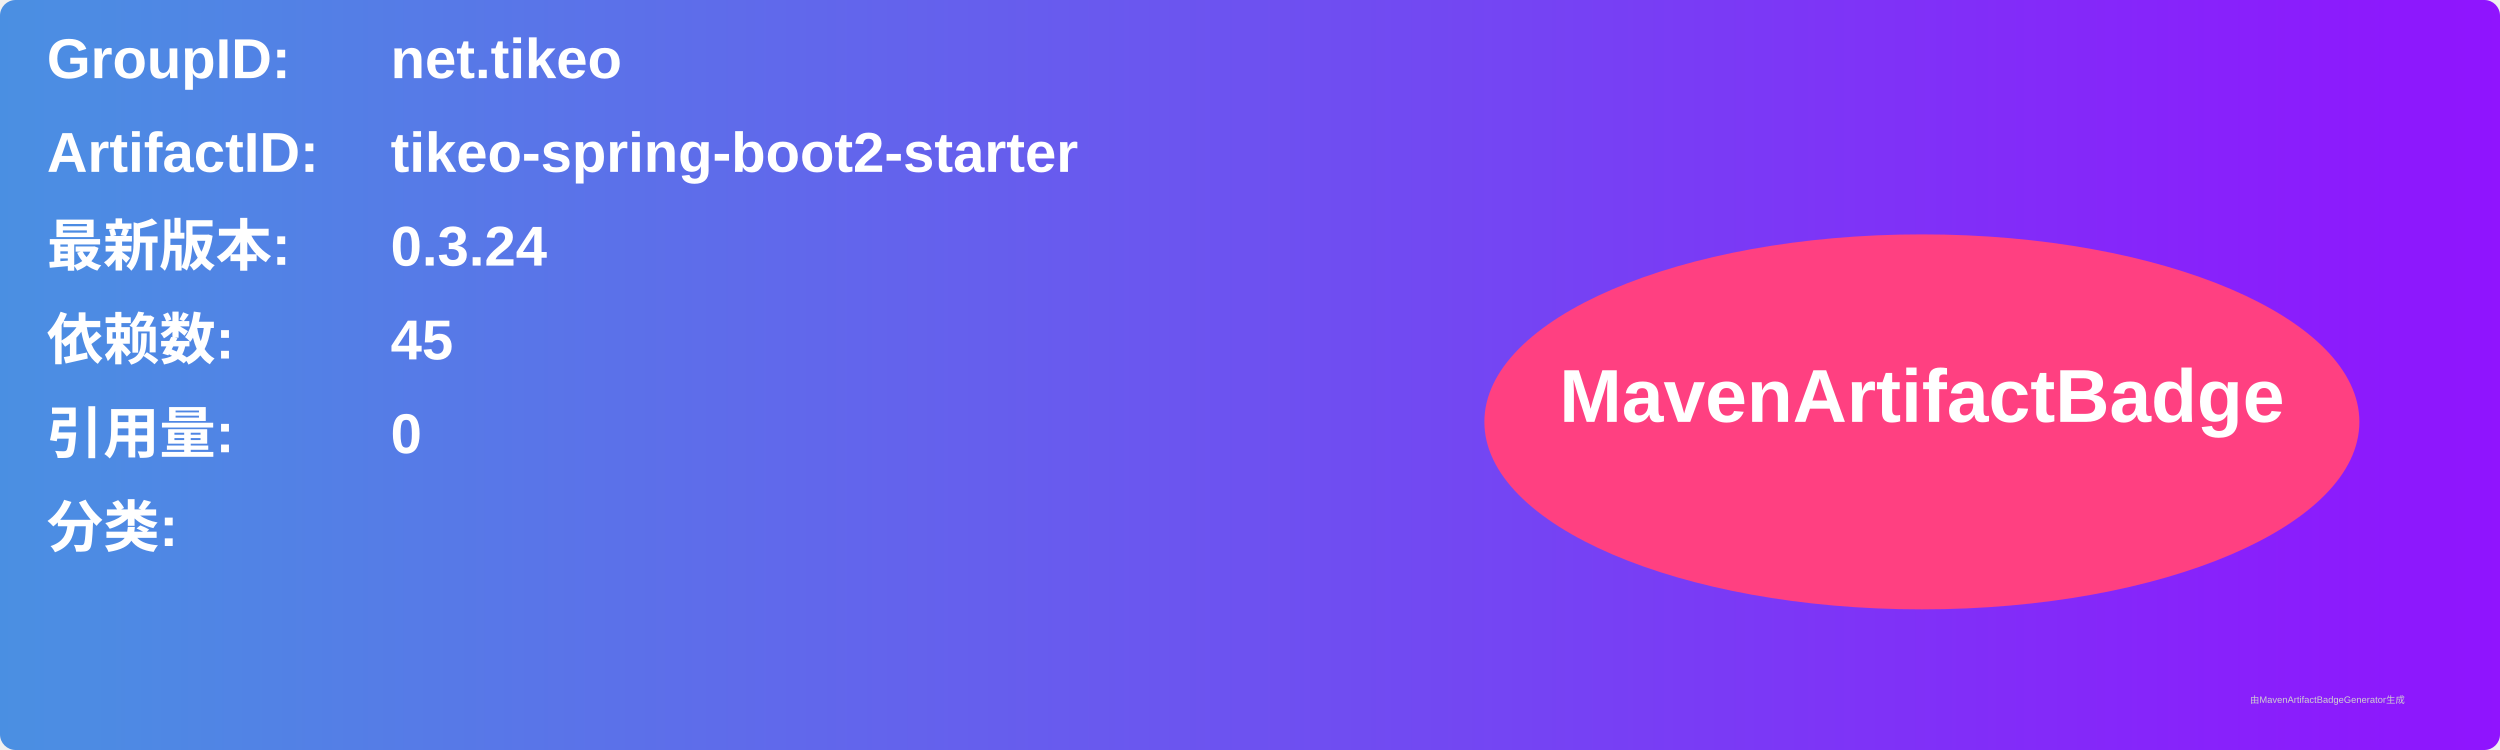
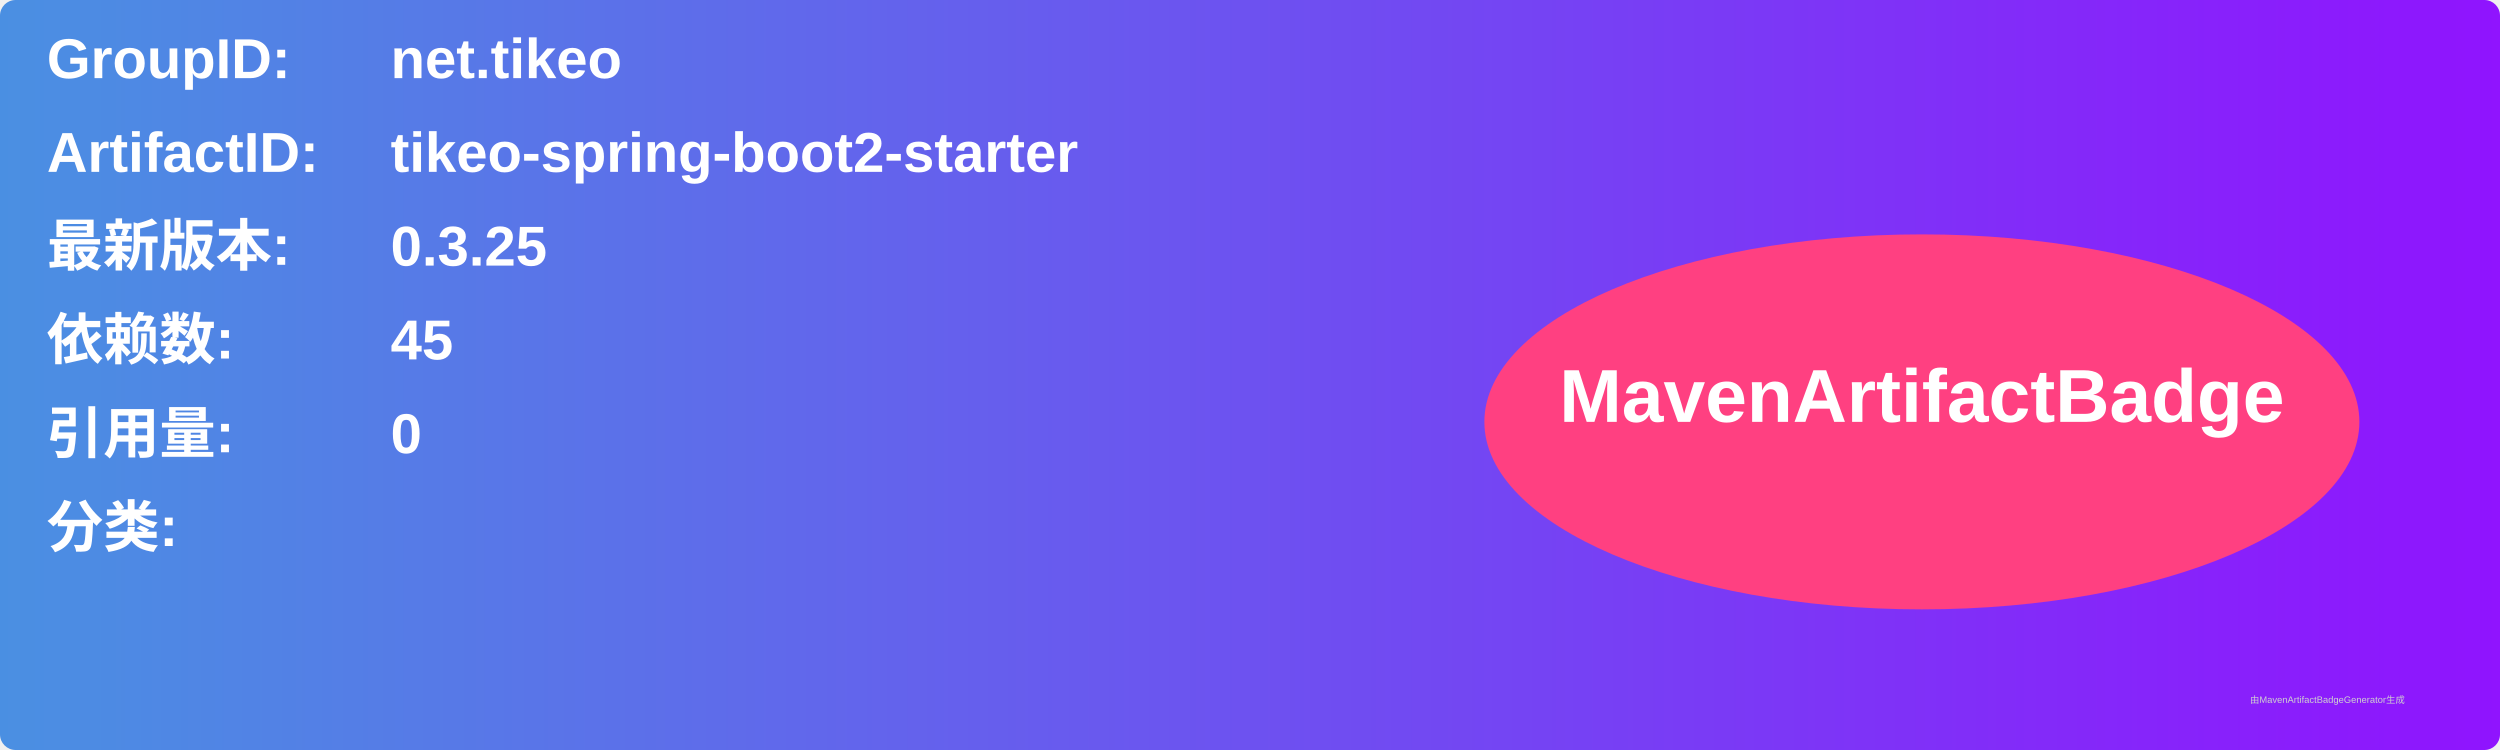
<svg xmlns="http://www.w3.org/2000/svg" width="800" height="240" viewBox="0 0 800 240">
  <linearGradient id="grad" x1="0%" y1="0%" x2="100%" y2="0%">
    <stop offset="0%" stop-color="#4a90e2" />
    <stop offset="100%" stop-color="#9013fe" />
  </linearGradient>
  <rect width="100%" height="100%" rx="5" ry="5" fill="url(#grad)" />
  <g transform="translate(15, 15)">
    <text x="0" y="10" font-family="Arial" font-size="18" fill="white" font-weight="bold" width="260">GroupID:</text>
    <text x="110" y="10" font-family="Arial" font-size="18" fill="white" font-weight="bold" width="460">net.tikeo</text>
    <text x="0" y="40" font-family="Arial" font-size="18" fill="white" font-weight="bold" width="260">ArtifactID:</text>
    <text x="110" y="40" font-family="Arial" font-size="18" fill="white" font-weight="bold" width="460">tikeo-spring-boot2-starter</text>
    <text x="0" y="70" font-family="Arial" font-size="18" fill="white" font-weight="bold">最新版本:</text>
    <text x="110" y="70" font-family="Arial" font-size="18" fill="white" font-weight="bold">
-       <tspan font-weight="bold">0.3.24</tspan>
+       <tspan font-weight="bold">0.3.25</tspan>
    </text>
    <text x="0" y="100" font-family="Arial" font-size="18" fill="white" font-weight="bold">依赖数: </text>
    <text x="110" y="100" font-family="Arial" font-size="18" fill="white">
      <tspan font-weight="bold">45</tspan>
    </text>
    <text x="0" y="130" font-family="Arial" font-size="18" fill="white" font-weight="bold">引用量: </text>
    <text x="110" y="130" font-family="Arial" font-size="18" fill="white">
      <tspan font-weight="bold">0</tspan>
    </text>
    <text x="0" y="160" font-family="Arial" font-size="18" fill="white" font-weight="bold">分类:</text>
    <text x="10" y="190" font-family="Arial" font-size="10" fill="white">
      <tspan font-weight="bold" />
    </text>
    <ellipse cx="600" cy="120" rx="140" ry="60" fill="#ff4081" />
    <text x="600" y="120" text-anchor="middle" font-family="Arial" font-size="24" fill="white" font-weight="bold">MavenArtifactBadge</text>
  </g>
  <text x="720" y="225" font-family="Arial" font-size="3" fill="#d0d0d0">由MavenArtifactBadgeGenerator生成</text>
</svg>
